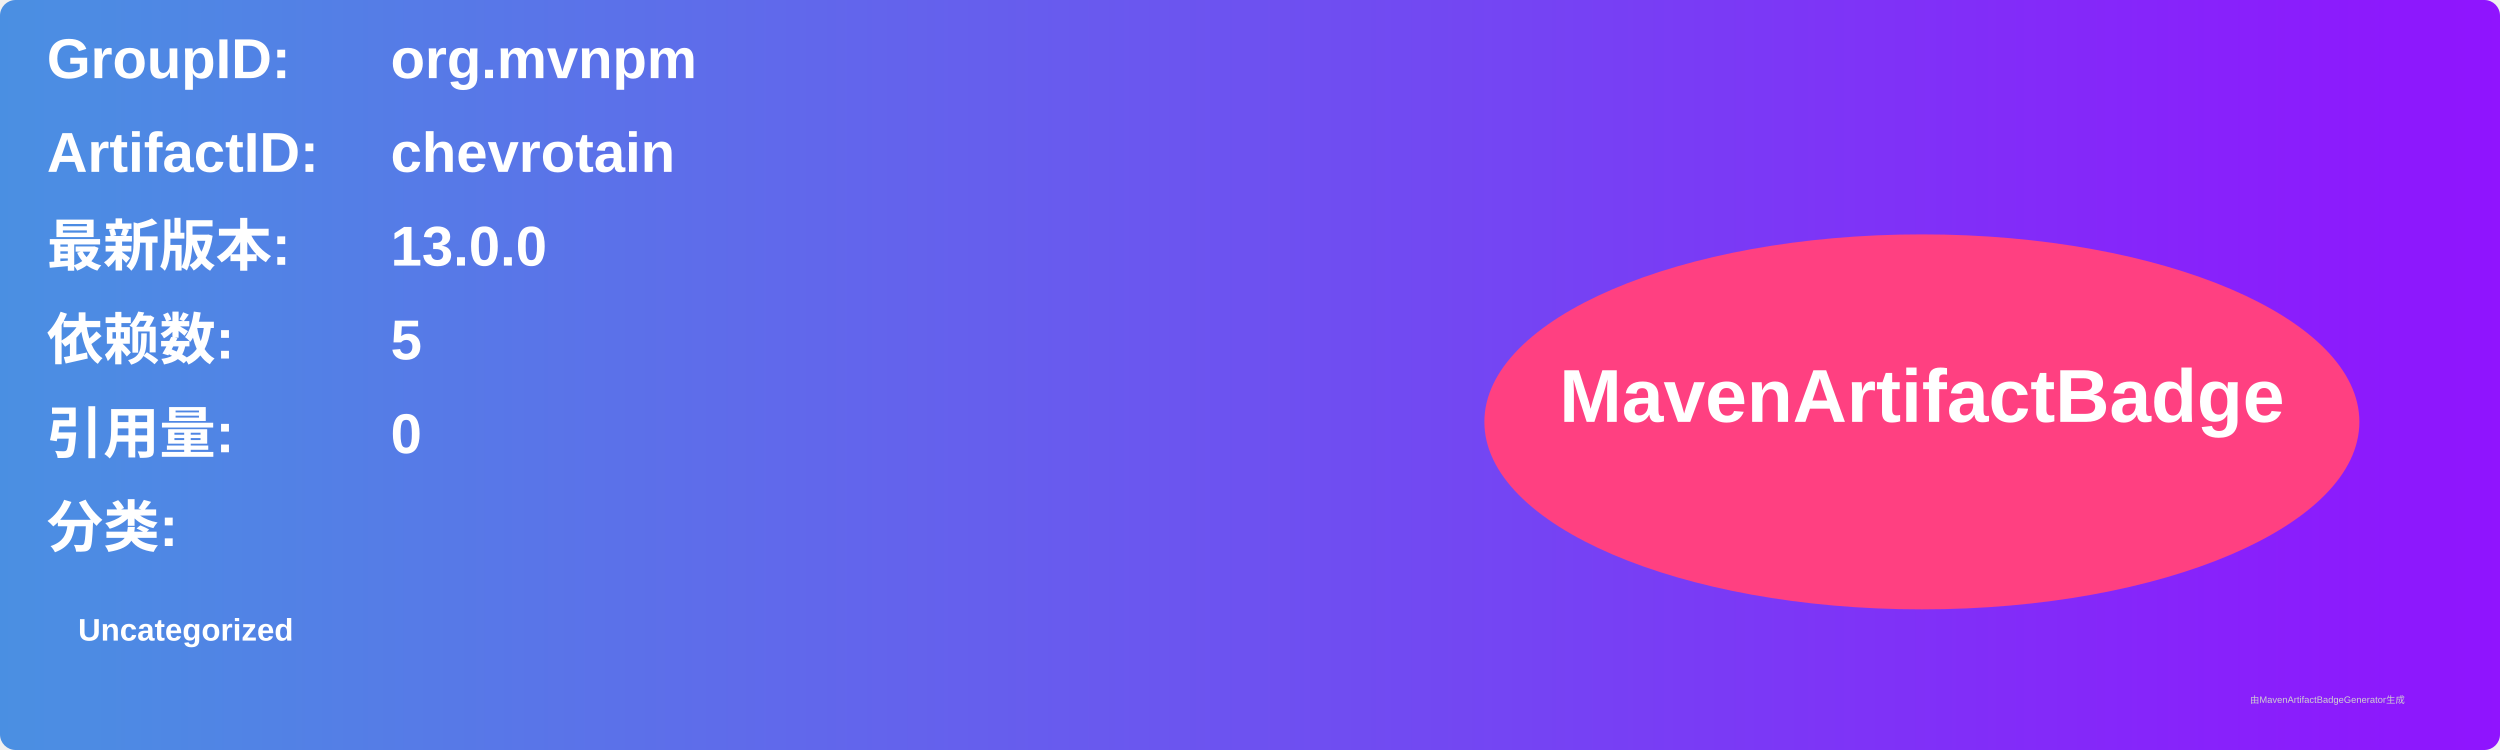
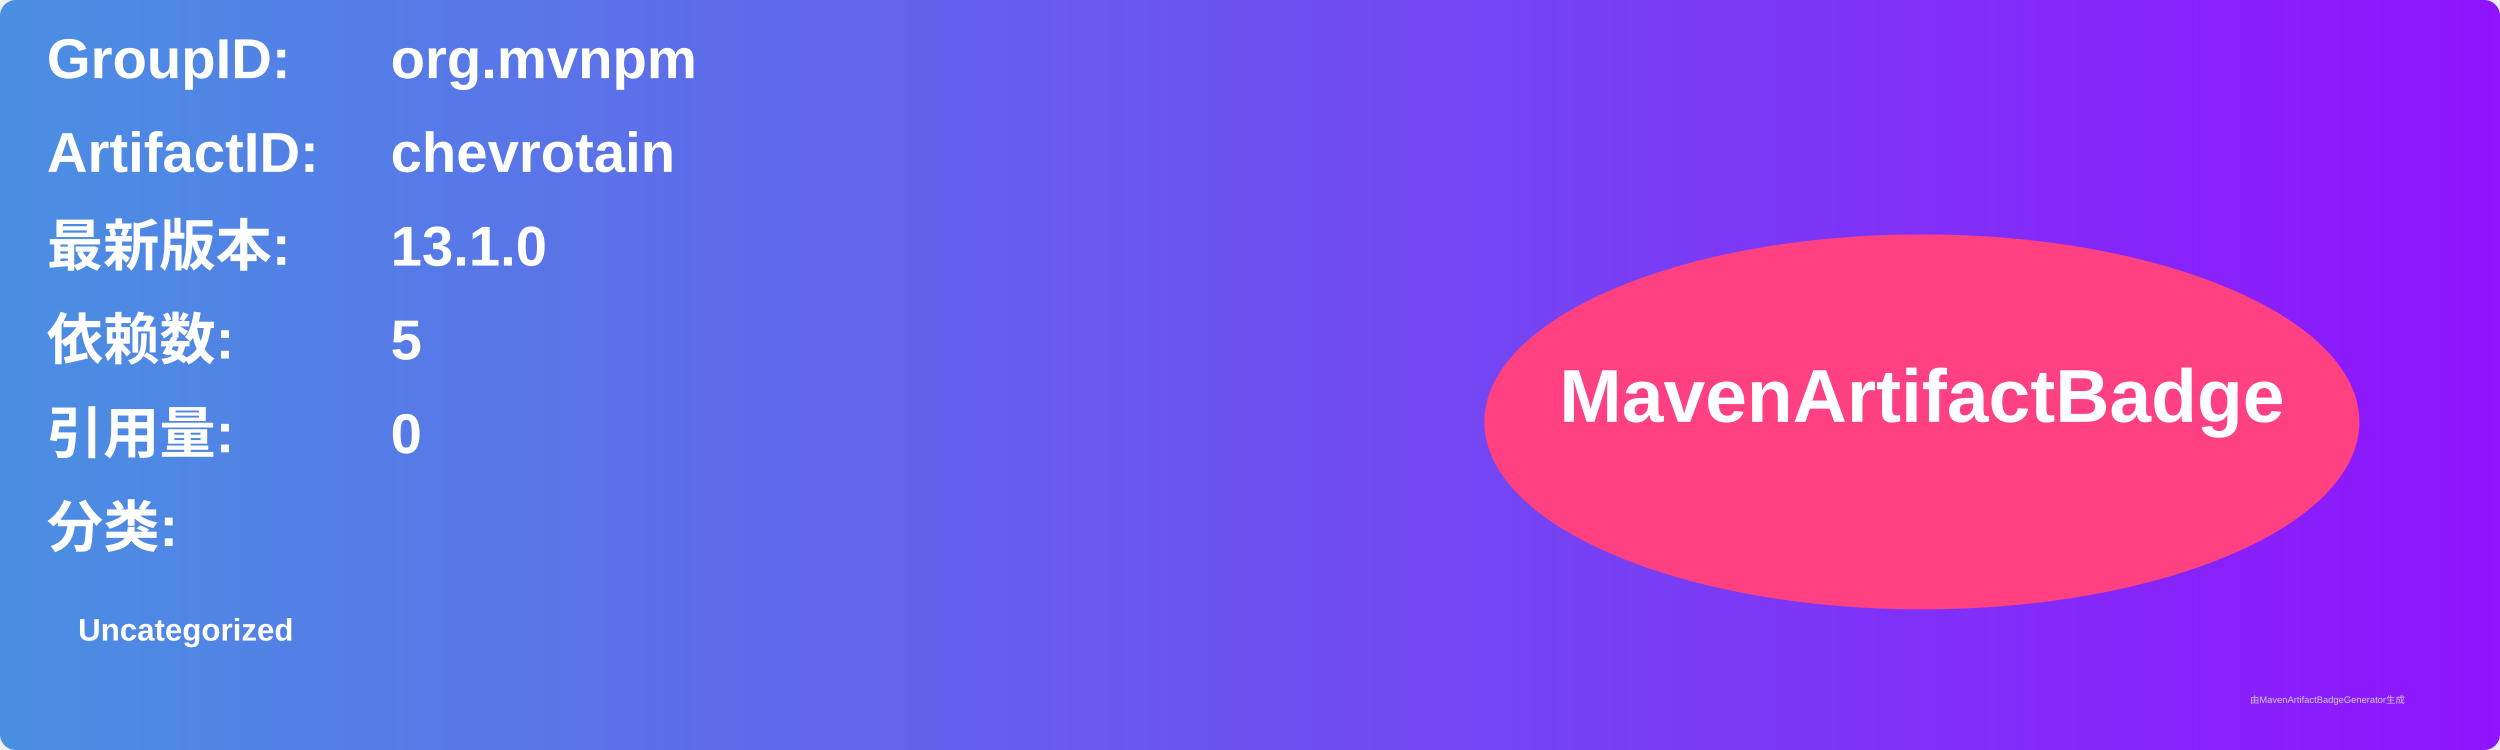
<svg xmlns="http://www.w3.org/2000/svg" width="800" height="240" viewBox="0 0 800 240">
  <linearGradient id="grad" x1="0%" y1="0%" x2="100%" y2="0%">
    <stop offset="0%" stop-color="#4a90e2" />
    <stop offset="100%" stop-color="#9013fe" />
  </linearGradient>
  <rect width="100%" height="100%" rx="5" ry="5" fill="url(#grad)" />
  <g transform="translate(15, 15)">
    <text x="0" y="10" font-family="Arial" font-size="18" fill="white" font-weight="bold" width="260">GroupID:</text>
    <text x="110" y="10" font-family="Arial" font-size="18" fill="white" font-weight="bold" width="460">org.mvnpm</text>
    <text x="0" y="40" font-family="Arial" font-size="18" fill="white" font-weight="bold" width="260">ArtifactID:</text>
    <text x="110" y="40" font-family="Arial" font-size="18" fill="white" font-weight="bold" width="460">chevrotain</text>
    <text x="0" y="70" font-family="Arial" font-size="18" fill="white" font-weight="bold">最新版本:</text>
    <text x="110" y="70" font-family="Arial" font-size="18" fill="white" font-weight="bold">
-       <tspan font-weight="bold">13.0.0</tspan>
+       <tspan font-weight="bold">13.1.0</tspan>
    </text>
    <text x="0" y="100" font-family="Arial" font-size="18" fill="white" font-weight="bold">依赖数: </text>
    <text x="110" y="100" font-family="Arial" font-size="18" fill="white">
      <tspan font-weight="bold">5</tspan>
    </text>
    <text x="0" y="130" font-family="Arial" font-size="18" fill="white" font-weight="bold">引用量: </text>
    <text x="110" y="130" font-family="Arial" font-size="18" fill="white">
      <tspan font-weight="bold">0</tspan>
    </text>
    <text x="0" y="160" font-family="Arial" font-size="18" fill="white" font-weight="bold">分类:</text>
    <text x="10" y="190" font-family="Arial" font-size="10" fill="white">
      <tspan font-weight="bold">Uncategorized</tspan>
    </text>
    <ellipse cx="600" cy="120" rx="140" ry="60" fill="#ff4081" />
    <text x="600" y="120" text-anchor="middle" font-family="Arial" font-size="24" fill="white" font-weight="bold">MavenArtifactBadge</text>
  </g>
  <text x="720" y="225" font-family="Arial" font-size="3" fill="#d0d0d0">由MavenArtifactBadgeGenerator生成</text>
</svg>
